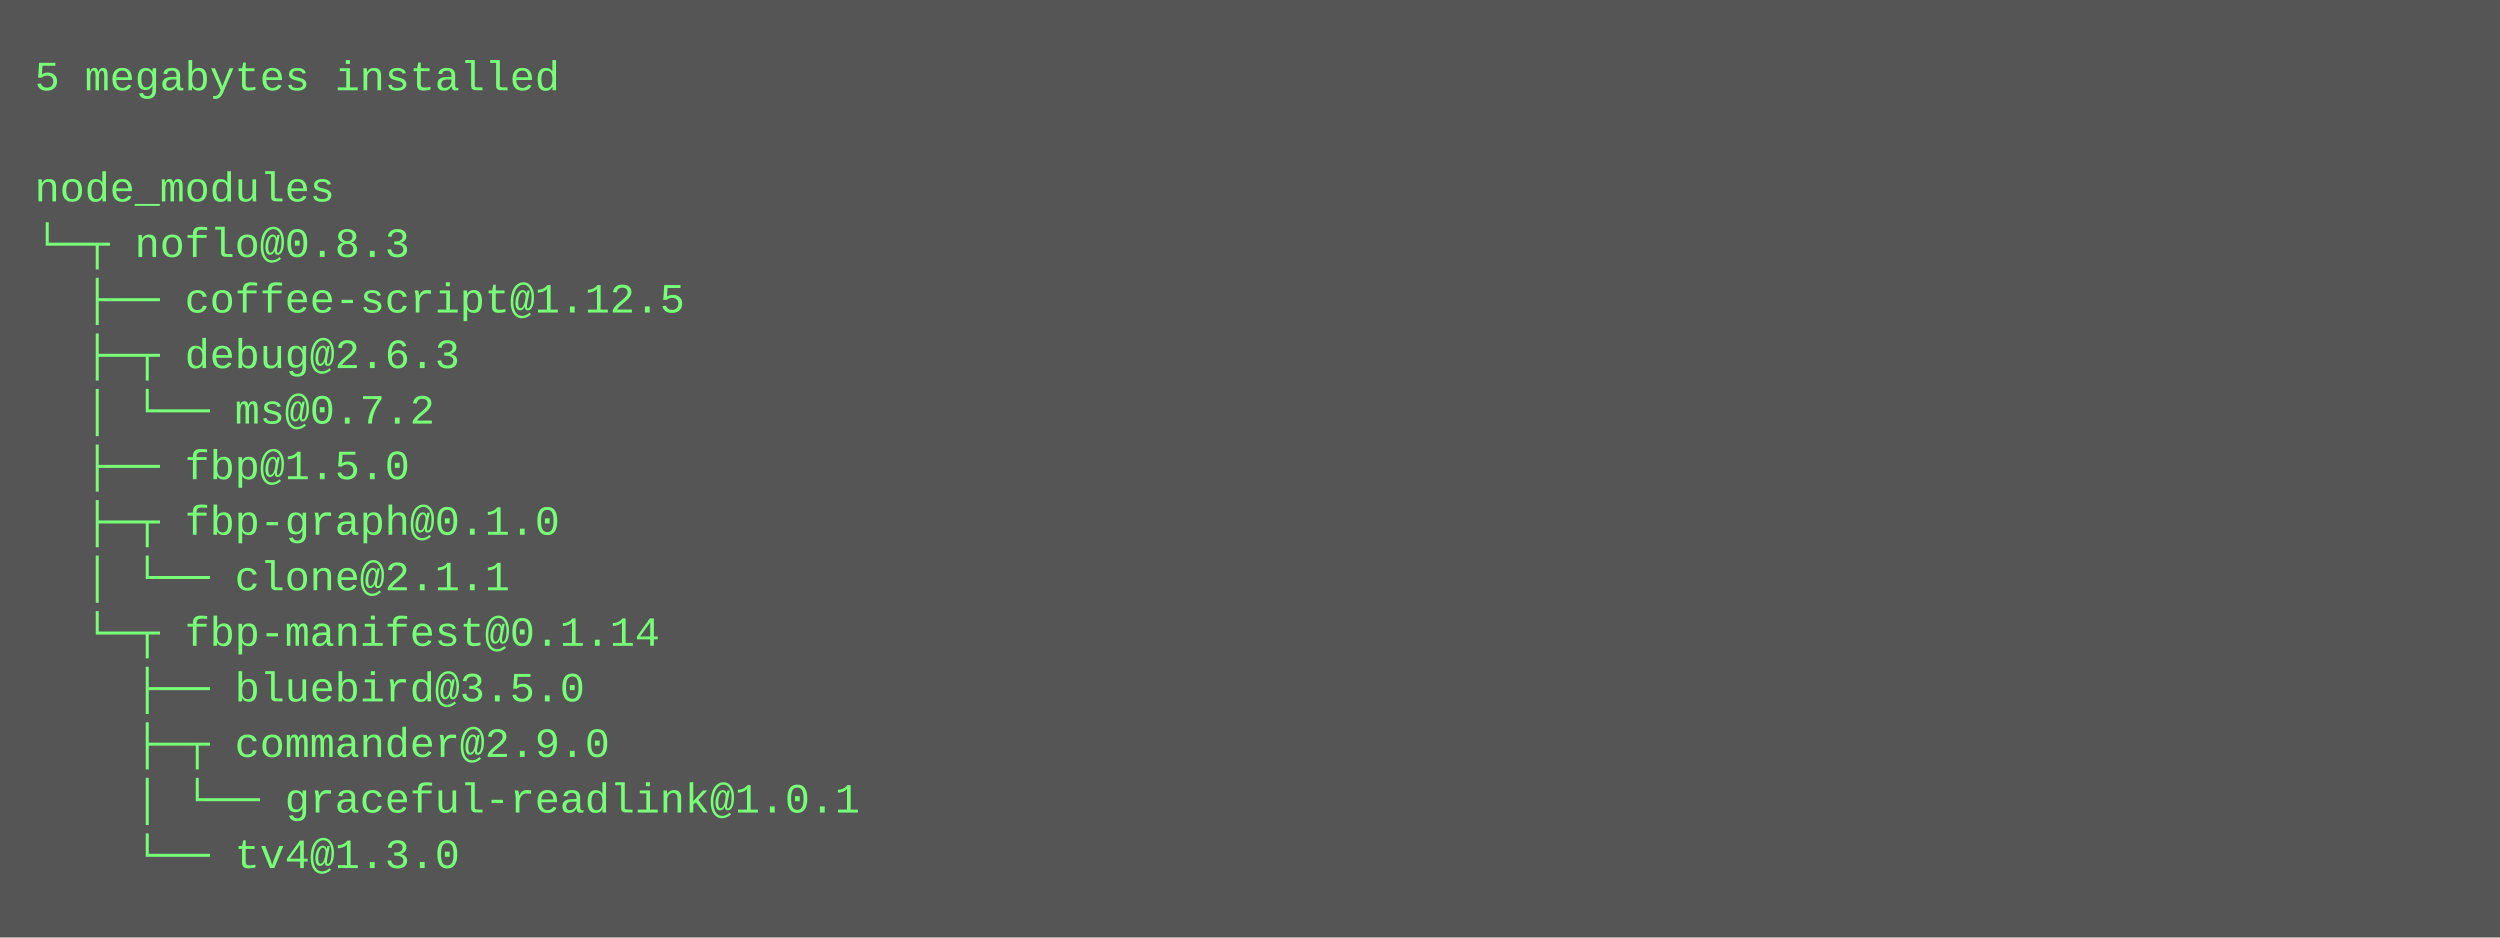
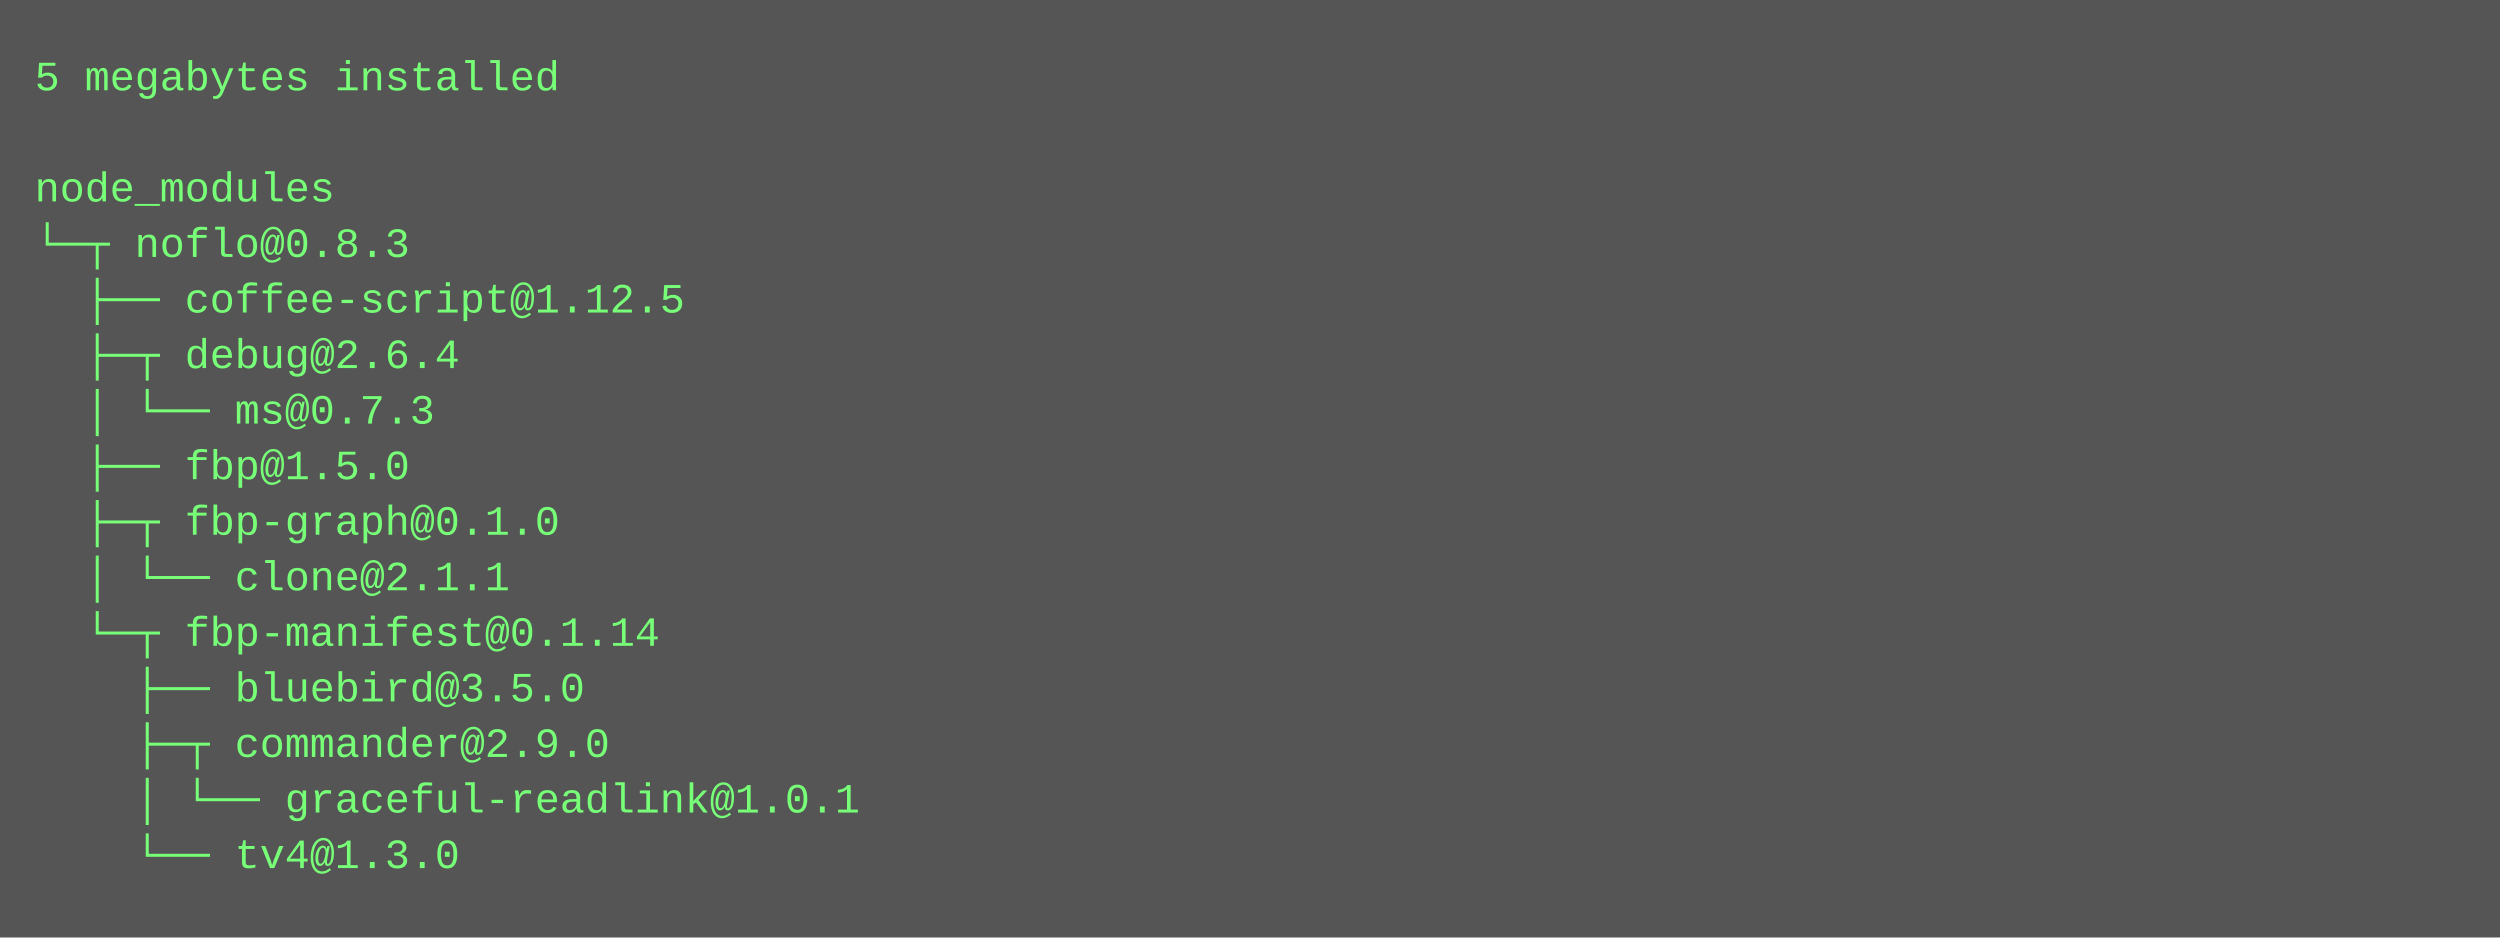
<svg xmlns="http://www.w3.org/2000/svg" height="270" width="720">
  <rect height="270" fill="#555" width="720" />
  <text fill="#7f7" font-family="Courier New" font-size="12" xml:space="preserve">
    <tspan x="10" y="26">5 megabytes installed</tspan>
    <tspan x="10" y="42" />
    <tspan x="10" y="58">node_modules</tspan>
    <tspan x="10" y="74">└─┬ noflo@0.8.3 </tspan>
    <tspan x="10" y="90">  ├── coffee-script@1.12.5 </tspan>
-     <tspan x="10" y="106">  ├─┬ debug@2.6.3 </tspan>
-     <tspan x="10" y="122">  │ └── ms@0.7.2 </tspan>
+     <tspan x="10" y="106">  ├─┬ debug@2.6.4 </tspan>
+     <tspan x="10" y="122">  │ └── ms@0.7.3 </tspan>
    <tspan x="10" y="138">  ├── fbp@1.5.0 </tspan>
    <tspan x="10" y="154">  ├─┬ fbp-graph@0.1.0 </tspan>
    <tspan x="10" y="170">  │ └── clone@2.1.1 </tspan>
    <tspan x="10" y="186">  └─┬ fbp-manifest@0.1.14 </tspan>
    <tspan x="10" y="202">    ├── bluebird@3.5.0 </tspan>
    <tspan x="10" y="218">    ├─┬ commander@2.9.0 </tspan>
    <tspan x="10" y="234">    │ └── graceful-readlink@1.0.1 </tspan>
    <tspan x="10" y="250">    └── tv4@1.3.0</tspan>
  </text>
</svg>
